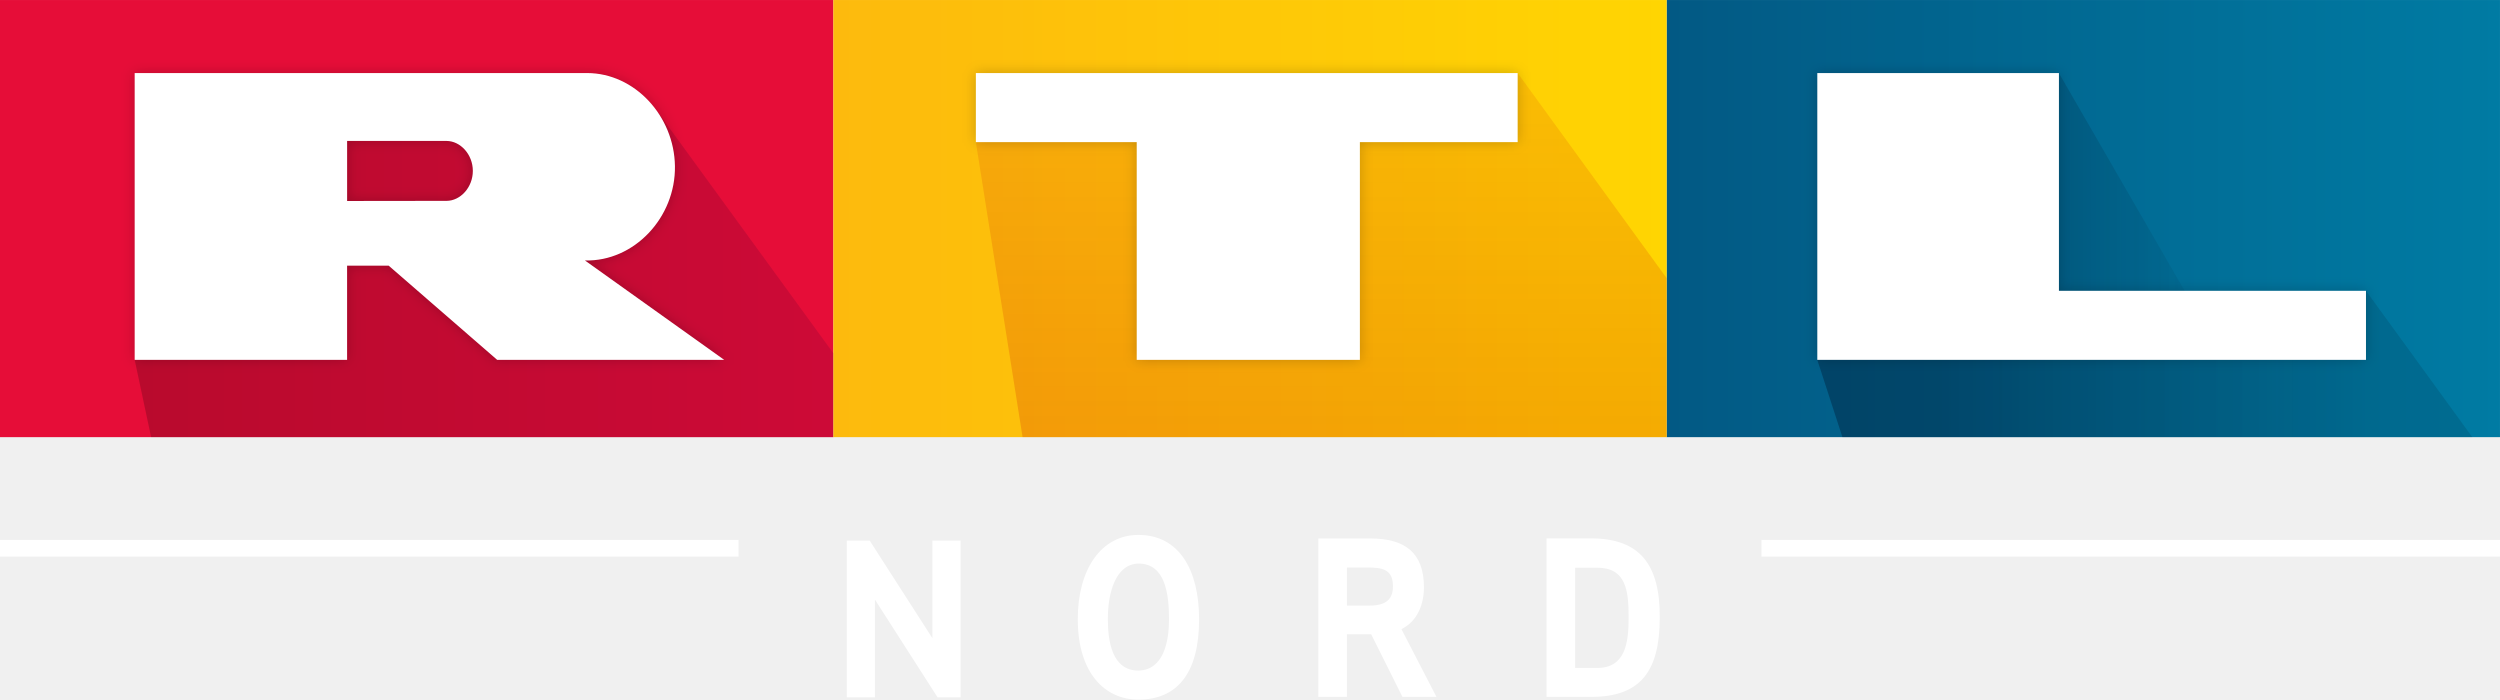
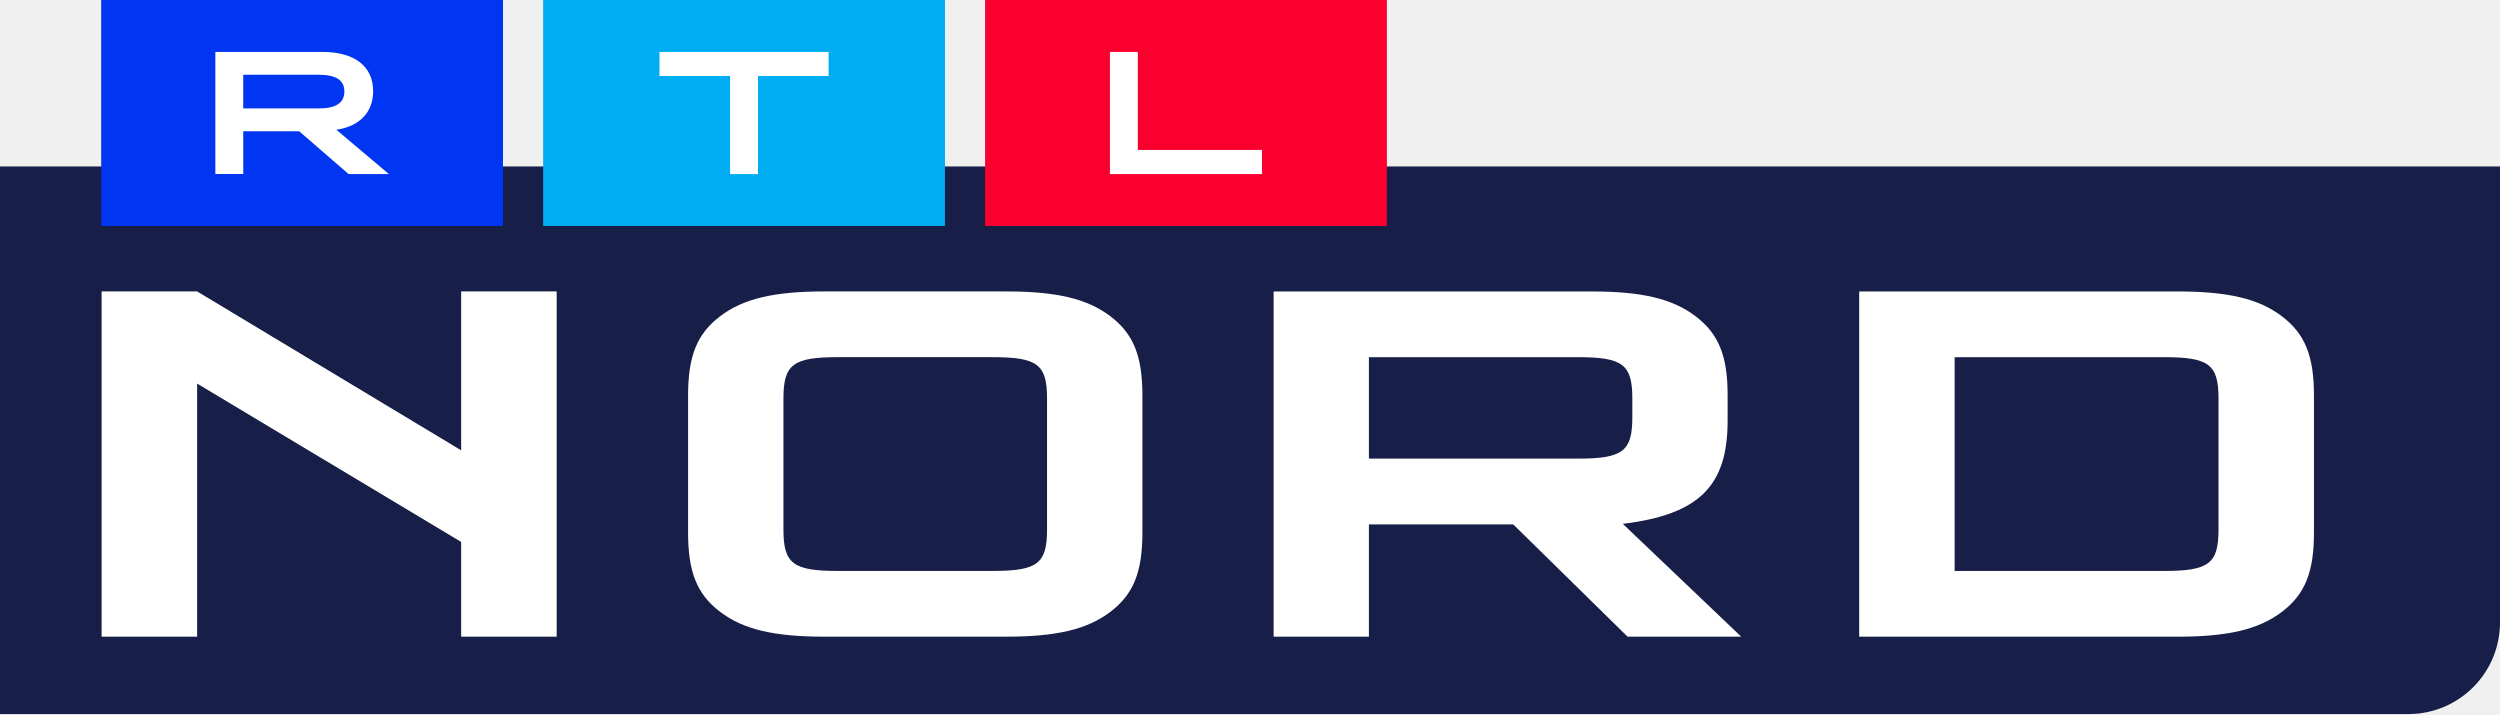
- <svg xmlns="http://www.w3.org/2000/svg" width="600pt" height="167.91pt" version="1.1" viewBox="0 0 600 167.91">
-   <defs>
-     <linearGradient id="n" x1="787.35" x2="1181" y1="-223.25" y2="-223.25" gradientUnits="userSpaceOnUse">
-       <stop stop-color="#025984" offset="0" />
-       <stop stop-color="#007ba3" offset="1" />
-     </linearGradient>
-     <linearGradient id="i" x1="972.65" x2="1074.9" y1="-189.14" y2="-189.14" gradientUnits="userSpaceOnUse">
-       <stop stop-color="#001932" stop-opacity=".196" offset="0" />
-       <stop stop-color="#00324b" stop-opacity="0" offset="1" />
-     </linearGradient>
-     <linearGradient id="m" x1="393.66" x2="787.35" y1="-223.25" y2="-223.25" gradientUnits="userSpaceOnUse">
-       <stop stop-color="#fdba0d" offset="0" />
-       <stop stop-color="#ffd502" offset="1" />
-     </linearGradient>
-     <linearGradient id="l" x1="915.55" x2="1117.7" y1="-156.5" y2="-156.5" gradientUnits="userSpaceOnUse">
-       <stop stop-color="#001932" stop-opacity=".392" offset="0" />
-       <stop stop-color="#00324b" stop-opacity=".196" offset="1" />
-     </linearGradient>
-     <linearGradient id="k" x1="716.95" x2="716.95" y1="-120" y2="-292" gradientUnits="userSpaceOnUse">
-       <stop stop-color="#c80000" stop-opacity=".196" offset="0" />
-       <stop stop-color="#c80000" stop-opacity=".098" offset="1" />
-     </linearGradient>
-     <linearGradient id="j" x1="63.625" x2="393.66" y1="-196.62" y2="-196.62" gradientUnits="userSpaceOnUse">
-       <stop stop-opacity=".196" offset="0" />
-       <stop stop-color="#640032" stop-opacity=".196" offset="1" />
-     </linearGradient>
-     <filter id="h" x="-.007" y="-.053" width="1.014" height="1.105" color-interpolation-filters="sRGB">
-       <feGaussianBlur stdDeviation="2.974" />
-     </filter>
-   </defs>
-   <g transform="matrix(.50804 0 0 .50804 0 165.88)">
-     <path d="m787.33-326.5h393.67v206.5h-393.67z" fill="url(#n)" />
-     <path d="m1040.8-173.93-118.68-9.517 50.509-108.55z" fill="url(#i)" fill-rule="evenodd" />
-     <path d="m0-326.5h393.67v206.5h-393.67z" fill="#e60d38" />
-     <path d="m393.67-326.5h393.67v206.5h-393.67z" fill="url(#m)" />
-     <path d="m972.65-292-114.15 135.5 11.859 36.5h297.57l-50.23-69.136-76.879 15.203-118.68-9.517z" fill="url(#l)" fill-rule="evenodd" />
-     <path d="m716.95-292-255.95 32.635 22.073 139.37h304.26v-75.131z" fill="url(#k)" />
-     <path d="m310.99-273.25-189.62 3.381-57.748 113.36 7.759 36.505h322.28v-39.656z" fill="url(#j)" />
-     <path d="m277.39-292c-0.356-1e-3 -0.713 3e-3 -1.071 0.013h-212.7v135.48h100.35v-44.513h19.632l51.272 44.518h107.25l-65.803-46.966c23.253 0.625 42.903-20.326 42.524-44.583-0.348-23.717-19.021-43.886-41.453-43.951zm183.61 0v32.635h75.988v102.87h105.43v-102.87h74.532v-32.635zm397.5 0v135.5h259.2v-32.636h-145.05v-102.86zm-694.52 32.075h46.967c6.507 0 12.423 6.336 12.423 14.151 3e-5 7.811-5.91 14.143-12.414 14.151l-46.976 0.061v-28.363z" fill-opacity=".196" fill-rule="evenodd" filter="url(#h)" />
-     <path d="m277.39-292c-0.356-1e-3 -0.713 3e-3 -1.071 0.013h-212.7v135.48h100.35v-44.513h19.632l51.272 44.518h107.25l-65.803-46.966c23.253 0.625 42.903-20.326 42.524-44.583-0.348-23.717-19.021-43.886-41.453-43.951zm183.61 0v32.635h75.988v102.87h105.43v-102.87h74.532v-32.635zm397.5 0v135.5h259.2v-32.636h-145.05v-102.86zm-694.52 32.075h46.967c6.507 0 12.423 6.336 12.423 14.151 3e-5 7.811-5.91 14.143-12.414 14.151l-46.976 0.061v-28.363z" fill="#fff" fill-rule="evenodd" />
+ <svg xmlns="http://www.w3.org/2000/svg" width="800pt" height="228.5pt" version="1.1" viewBox="0 0 800 228.5">
+   <path d="m0 53.263v175.24h770.8v-2e-3c16.097-0.07 29.131-13.104 29.2-29.201v-146.03z" fill="#171e48" stroke-width="1.007" />
+   <g transform="translate(0 330.08)" fill="#fff">
+     <path d="m63.082-207.34 84.489 50.683v30.311h30.564v-110.48h-30.564v50.849l-84.489-50.849h-30.564v110.48h30.564z" stroke-width="4.754" style="white-space:pre" />
+     <path d="m365.57-203.53c0-12.588-2.834-19.71-10.244-25.342s-17.219-7.95-33.349-7.95h-58.197c-16.13 0-25.938 2.319-33.349 7.95-7.411 5.631-10.244 12.754-10.244 25.342v43.892c0 12.588 2.834 19.71 10.244 25.342 7.411 5.631 17.219 7.95 33.349 7.95h58.197c16.13 0 25.938-2.319 33.349-7.95s10.244-12.754 10.244-25.342zm-47.953-12.257c14.386 0 17.437 2.319 17.437 13.25v41.905c0 10.932-3.052 13.25-17.437 13.25h-49.479c-14.386 0-17.437-2.319-17.437-13.25v-41.905c0-10.932 3.051-13.25 17.437-13.25z" stroke-width="4.75" style="white-space:pre" />
+     <path d="m407.56-236.82v110.48h30.493v-35.942h46.176l36.592 35.942h36.374l-37.899-36.108c24.395-2.981 33.543-12.091 33.543-32.961v-8.282c0-12.422-2.832-19.544-10.237-25.176-7.405-5.631-17.207-7.95-33.325-7.95zm30.493 21.035h66.867c14.375 0 17.425 2.319 17.425 13.25v5.963c0 10.932-3.049 13.25-17.425 13.25h-66.867z" stroke-width="4.748" style="white-space:pre" />
+     <path d="m594.94-236.82v110.48h101.89c16.146 0 25.964-2.319 33.382-7.95s10.255-12.754 10.255-25.342v-43.892c0-12.588-2.836-19.71-10.255-25.342s-17.237-7.95-33.382-7.95zm30.546 21.035h66.983c14.4 0 17.455 2.319 17.455 13.25v41.905c0 10.932-3.055 13.25-17.455 13.25h-66.983z" stroke-width="4.753" style="white-space:pre" />
  </g>
-   <g fill="#fff">
-     <path d="m4.2094e-4 129.58h177.25v3.998h-177.25z" stroke-width=".197" />
-     <path d="m203.23 129.74h5.496l15.047 23.42v-23.42h6.768v37.625h-5.522l-15.032-23.455v23.455h-6.758z" stroke-width=".197" />
-     <path d="m258.67 148.65c0 12.823 6.454 19.261 14.555 19.261 9.183 0 14.558-6.196 14.558-19.261 0-12.064-4.931-20.27-14.558-20.27-8.961 0-14.592 8.319-14.555 20.27zm14.555-13.395c6.42 0 7.339 7.202 7.339 13.395 0 5.281-1.27 12.153-7.339 12.292-6.341 0-7.337-7.088-7.337-12.292-0.028-6.387 1.851-13.266 7.337-13.395z" />
-     <path d="m341.75 140.88c-7e-3 4.111-1.492 8.166-5.408 10.111l8.41 16.26h-8.17l-7.5-15.03h-5.815v15.03h-6.87v-38.02h12.444c8.461 0 12.868 3.508 12.909 11.649zm-18.483-4.679v9.15h4.969c3.682 0.055 6.05-0.948 6.071-4.575 0.028-4.341-2.805-4.564-6.254-4.575z" />
-     <path d="m398.34 148.23c0 12.896-4.655 19.02-16.406 19.02h-10.769v-38.04h10.769c11.63 0.055 16.489 6.274 16.406 19.02zm-20.31-11.98v24.06h5.284c6.777 0 7.556-6.012 7.556-12.08 0-6.449-0.572-11.98-7.556-11.98z" />
-     <path d="m422.75 129.58h177.25v3.998h-177.25z" stroke-width=".197" />
+   <g transform="matrix(2.6199 0 0 2.6199 32.381 -7.2075e-6)">
+     <path d="m107.96 0h49.078v27.6h-49.078z" fill="#fa002e" />
+     <path d="m53.981 0h49.078v27.6h-49.078z" fill="#00acf2" />
+     <path d="m0 0h49.078v27.6h-49.078z" fill="#0036f2" />
+     <g fill="#fff">
+       <path d="m123.21 6.343h3.408v11.974h15.166v2.94h-18.575z" />
+       <path d="m76.813 9.283h-8.625v-2.94h20.661v2.94h-8.625v11.974h-3.41z" />
+       <path d="m13.94 6.343h13.078c3.982 0 6.198 1.79 6.198 4.793 0 2.576-1.662 4.304-4.494 4.709l6.413 5.412h-4.92l-6.03-5.222h-6.834v5.218h-3.407v-14.91zm12.632 6.901c2.108 0 3.13-0.682 3.13-2.067s-1.022-2.046-3.13-2.046h-9.222v4.11h9.22v3e-3z" />
+     </g>
  </g>
-   <flowRoot transform="translate(-5.016e-6,1.59e-6)" fill="#000000" font-family="Arial" font-size="40px" letter-spacing="0px" stroke-width="1px" word-spacing="0px" style="line-height:25px" xml:space="preserve">
-     <flowRegion>
-       <rect x="103.58" y="213.61" width="100.59" height="128.97" />
-     </flowRegion>
-     <flowPara />
-   </flowRoot>
</svg>
